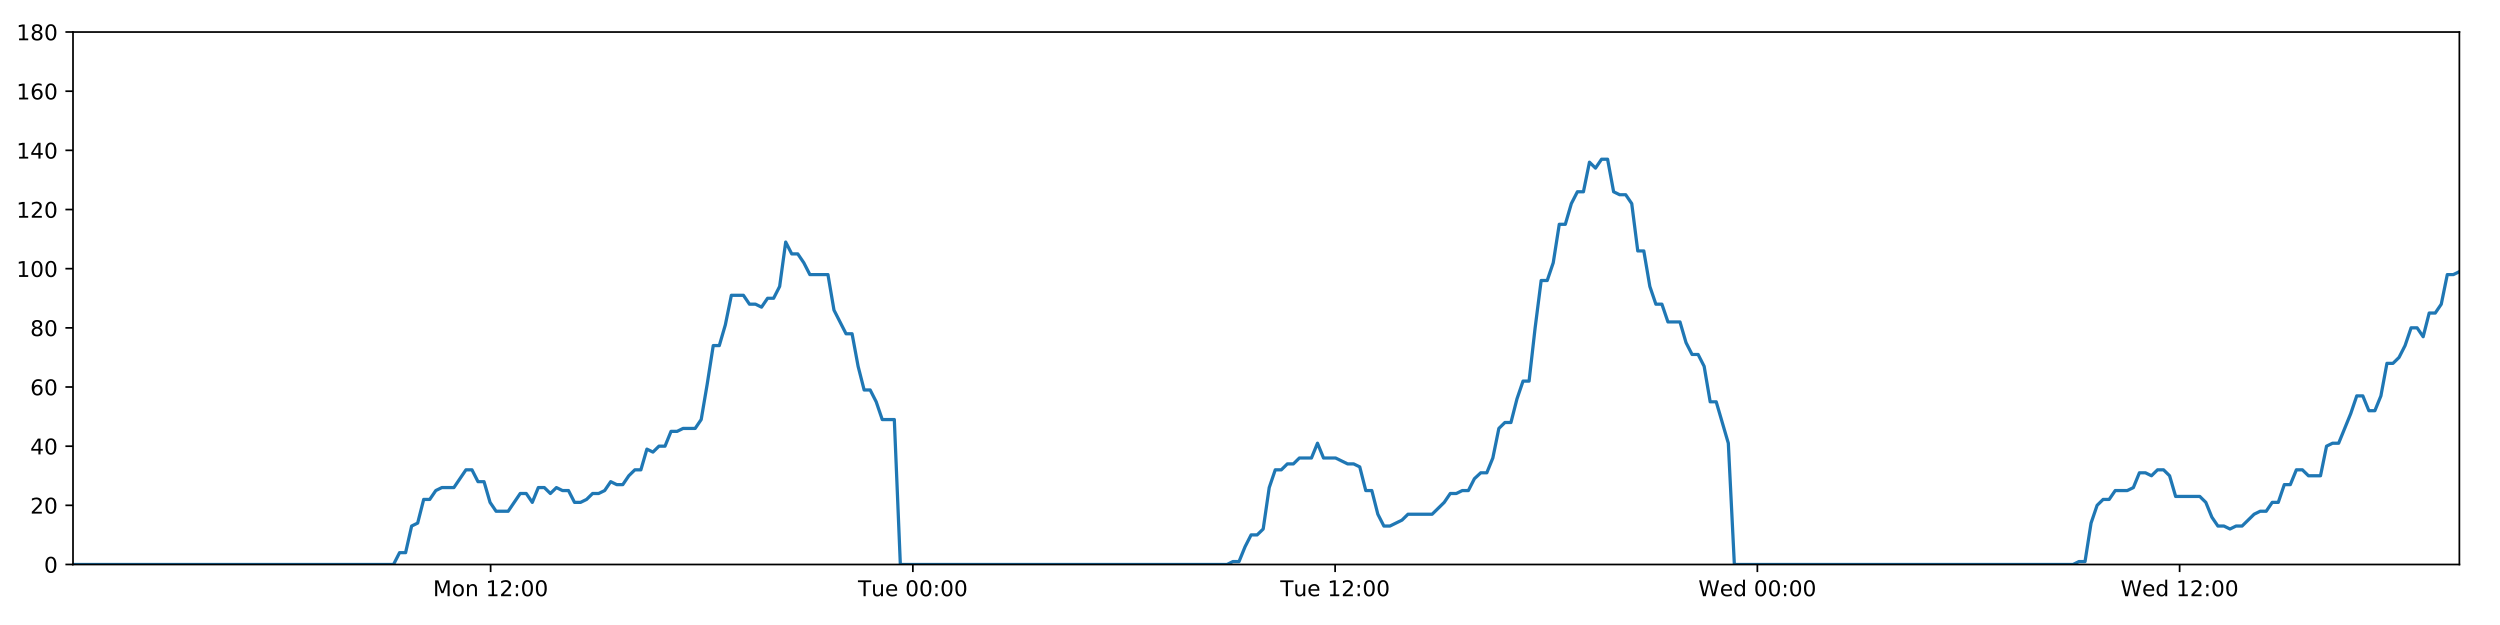
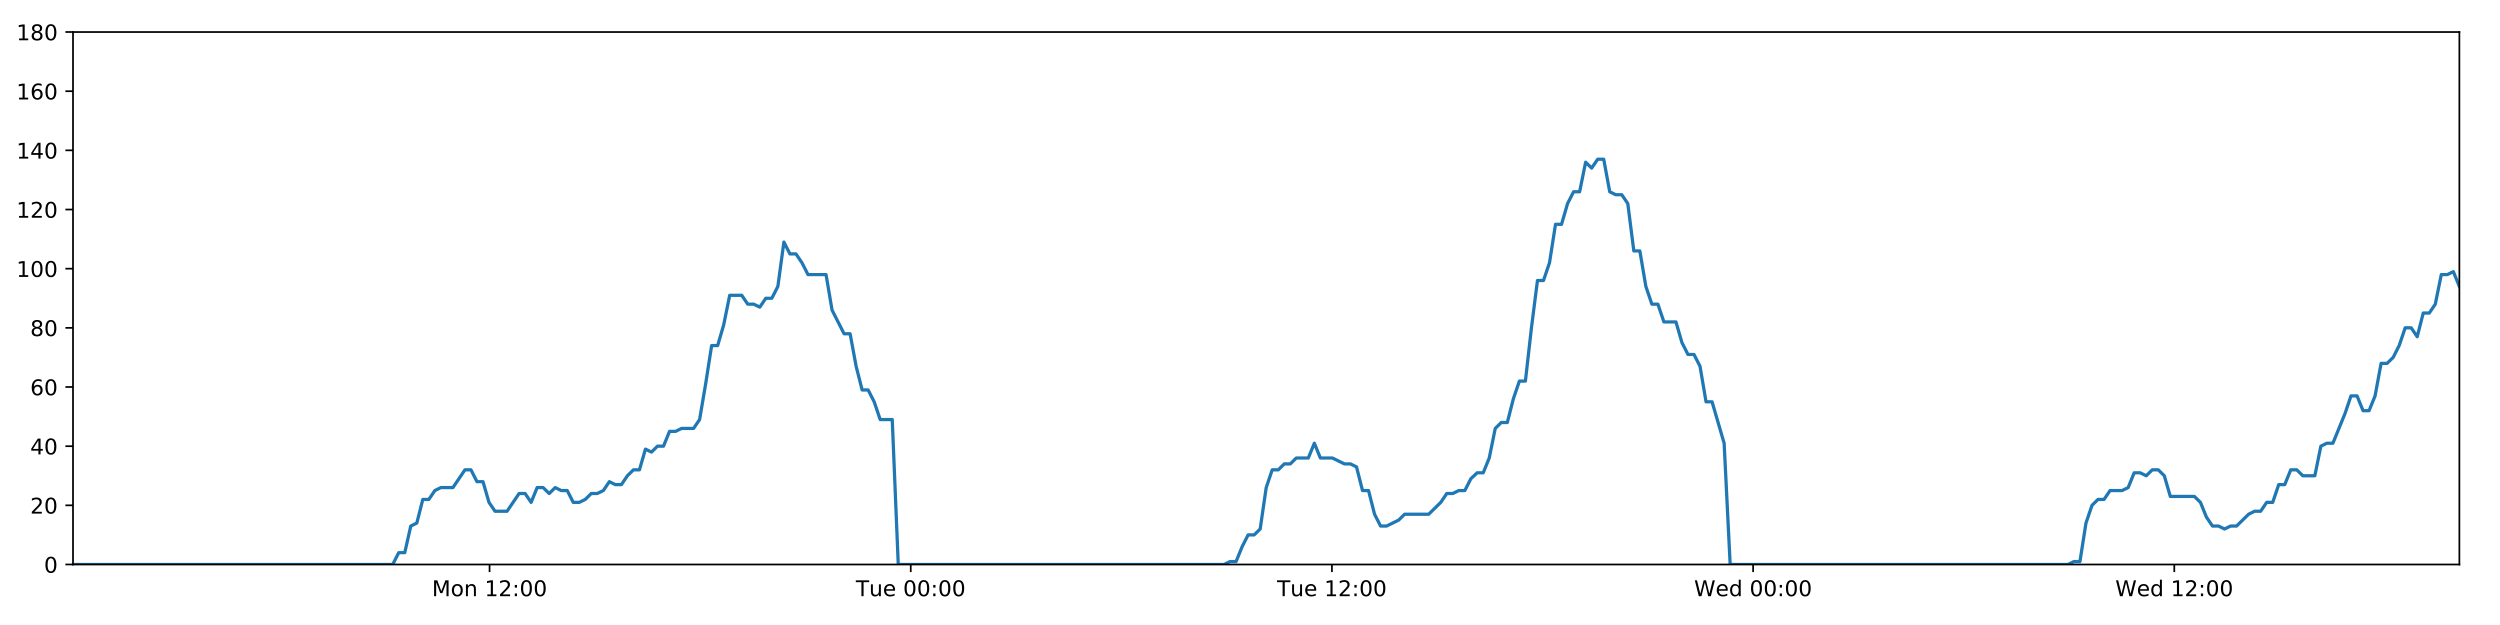
<svg xmlns="http://www.w3.org/2000/svg" xmlns:xlink="http://www.w3.org/1999/xlink" height="288pt" version="1.1" viewBox="0 0 1152 288" width="1152pt">
  <defs>
    <style type="text/css">
*{stroke-linecap:butt;stroke-linejoin:round;}
  </style>
  </defs>
  <g id="figure_1">
    <g id="patch_1">
      <path d="M 0 288  L 1152 288  L 1152 0  L 0 0  z " style="fill:#ffffff;" />
    </g>
    <g id="axes_1">
      <g id="patch_2">
        <path d="M 33.64 260.12  L 1133.28 260.12  L 1133.28 14.76  L 33.64 14.76  z " style="fill:#ffffff;" />
      </g>
      <g id="matplotlib.axis_1">
        <g id="xtick_1">
          <g id="line2d_1">
            <defs>
-               <path d="M 0 0  L 0 3.5  " id="m1c54c87032" style="stroke:#000000;stroke-width:0.8;" />
-             </defs>
-             <g>
-               <use style="stroke:#000000;stroke-width:0.8;" x="226.076" xlink:href="#m1c54c87032" y="260.12" />
+               <path d="M 0 0  L 0 3.5  " id="m4cfbee84b7" style="stroke:#000000;stroke-width:0.8;" />
+             </defs>
+             <g>
+               <use style="stroke:#000000;stroke-width:0.8;" x="225.59" xlink:href="#m4cfbee84b7" y="260.12" />
            </g>
          </g>
          <g id="text_1">
            <defs>
              <path d="M 9.812 72.906  L 24.516 72.906  L 43.109 23.297  L 61.812 72.906  L 76.516 72.906  L 76.516 0  L 66.891 0  L 66.891 64.016  L 48.094 14.016  L 38.188 14.016  L 19.391 64.016  L 19.391 0  L 9.812 0  z " id="DejaVuSans-77" />
              <path d="M 30.609 48.391  Q 23.391 48.391 19.188 42.75  Q 14.984 37.109 14.984 27.297  Q 14.984 17.484 19.156 11.844  Q 23.344 6.203 30.609 6.203  Q 37.797 6.203 41.984 11.859  Q 46.188 17.531 46.188 27.297  Q 46.188 37.016 41.984 42.703  Q 37.797 48.391 30.609 48.391  z M 30.609 56  Q 42.328 56 49.016 48.375  Q 55.719 40.766 55.719 27.297  Q 55.719 13.875 49.016 6.219  Q 42.328 -1.422 30.609 -1.422  Q 18.844 -1.422 12.172 6.219  Q 5.516 13.875 5.516 27.297  Q 5.516 40.766 12.172 48.375  Q 18.844 56 30.609 56  z " id="DejaVuSans-111" />
              <path d="M 54.891 33.016  L 54.891 0  L 45.906 0  L 45.906 32.719  Q 45.906 40.484 42.875 44.328  Q 39.844 48.188 33.797 48.188  Q 26.516 48.188 22.312 43.547  Q 18.109 38.922 18.109 30.906  L 18.109 0  L 9.078 0  L 9.078 54.688  L 18.109 54.688  L 18.109 46.188  Q 21.344 51.125 25.703 53.562  Q 30.078 56 35.797 56  Q 45.219 56 50.047 50.172  Q 54.891 44.344 54.891 33.016  z " id="DejaVuSans-110" />
              <path id="DejaVuSans-32" />
              <path d="M 12.406 8.297  L 28.516 8.297  L 28.516 63.922  L 10.984 60.406  L 10.984 69.391  L 28.422 72.906  L 38.281 72.906  L 38.281 8.297  L 54.391 8.297  L 54.391 0  L 12.406 0  z " id="DejaVuSans-49" />
              <path d="M 19.188 8.297  L 53.609 8.297  L 53.609 0  L 7.328 0  L 7.328 8.297  Q 12.938 14.109 22.625 23.891  Q 32.328 33.688 34.812 36.531  Q 39.547 41.844 41.422 45.531  Q 43.312 49.219 43.312 52.781  Q 43.312 58.594 39.234 62.25  Q 35.156 65.922 28.609 65.922  Q 23.969 65.922 18.812 64.312  Q 13.672 62.703 7.812 59.422  L 7.812 69.391  Q 13.766 71.781 18.938 73  Q 24.125 74.219 28.422 74.219  Q 39.75 74.219 46.484 68.547  Q 53.219 62.891 53.219 53.422  Q 53.219 48.922 51.531 44.891  Q 49.859 40.875 45.406 35.406  Q 44.188 33.984 37.641 27.219  Q 31.109 20.453 19.188 8.297  z " id="DejaVuSans-50" />
              <path d="M 11.719 12.406  L 22.016 12.406  L 22.016 0  L 11.719 0  z M 11.719 51.703  L 22.016 51.703  L 22.016 39.312  L 11.719 39.312  z " id="DejaVuSans-58" />
              <path d="M 31.781 66.406  Q 24.172 66.406 20.328 58.906  Q 16.5 51.422 16.5 36.375  Q 16.5 21.391 20.328 13.891  Q 24.172 6.391 31.781 6.391  Q 39.453 6.391 43.281 13.891  Q 47.125 21.391 47.125 36.375  Q 47.125 51.422 43.281 58.906  Q 39.453 66.406 31.781 66.406  z M 31.781 74.219  Q 44.047 74.219 50.516 64.516  Q 56.984 54.828 56.984 36.375  Q 56.984 17.969 50.516 8.266  Q 44.047 -1.422 31.781 -1.422  Q 19.531 -1.422 13.062 8.266  Q 6.594 17.969 6.594 36.375  Q 6.594 54.828 13.062 64.516  Q 19.531 74.219 31.781 74.219  z " id="DejaVuSans-48" />
            </defs>
-             <g transform="translate(199.5357 274.7184)scale(0.1 -0.1)">
+             <g transform="translate(199.0496 274.7184)scale(0.1 -0.1)">
              <use xlink:href="#DejaVuSans-77" />
              <use x="86.279" xlink:href="#DejaVuSans-111" />
              <use x="147.461" xlink:href="#DejaVuSans-110" />
              <use x="210.84" xlink:href="#DejaVuSans-32" />
              <use x="242.627" xlink:href="#DejaVuSans-49" />
              <use x="306.25" xlink:href="#DejaVuSans-50" />
              <use x="369.873" xlink:href="#DejaVuSans-58" />
              <use x="403.564" xlink:href="#DejaVuSans-48" />
              <use x="467.188" xlink:href="#DejaVuSans-48" />
            </g>
          </g>
        </g>
        <g id="xtick_2">
          <g id="line2d_2">
            <g>
-               <use style="stroke:#000000;stroke-width:0.8;" x="420.648" xlink:href="#m1c54c87032" y="260.12" />
+               <use style="stroke:#000000;stroke-width:0.8;" x="419.671" xlink:href="#m4cfbee84b7" y="260.12" />
            </g>
          </g>
          <g id="text_2">
            <defs>
              <path d="M -0.297 72.906  L 61.375 72.906  L 61.375 64.594  L 35.5 64.594  L 35.5 0  L 25.594 0  L 25.594 64.594  L -0.297 64.594  z " id="DejaVuSans-84" />
              <path d="M 8.5 21.578  L 8.5 54.688  L 17.484 54.688  L 17.484 21.922  Q 17.484 14.156 20.5 10.266  Q 23.531 6.391 29.594 6.391  Q 36.859 6.391 41.078 11.031  Q 45.312 15.672 45.312 23.688  L 45.312 54.688  L 54.297 54.688  L 54.297 0  L 45.312 0  L 45.312 8.406  Q 42.047 3.422 37.719 1  Q 33.406 -1.422 27.688 -1.422  Q 18.266 -1.422 13.375 4.438  Q 8.5 10.297 8.5 21.578  z M 31.109 56  z " id="DejaVuSans-117" />
              <path d="M 56.203 29.594  L 56.203 25.203  L 14.891 25.203  Q 15.484 15.922 20.484 11.062  Q 25.484 6.203 34.422 6.203  Q 39.594 6.203 44.453 7.469  Q 49.312 8.734 54.109 11.281  L 54.109 2.781  Q 49.266 0.734 44.188 -0.344  Q 39.109 -1.422 33.891 -1.422  Q 20.797 -1.422 13.156 6.188  Q 5.516 13.812 5.516 26.812  Q 5.516 40.234 12.766 48.109  Q 20.016 56 32.328 56  Q 43.359 56 49.781 48.891  Q 56.203 41.797 56.203 29.594  z M 47.219 32.234  Q 47.125 39.594 43.094 43.984  Q 39.062 48.391 32.422 48.391  Q 24.906 48.391 20.391 44.141  Q 15.875 39.891 15.188 32.172  z " id="DejaVuSans-101" />
            </defs>
-             <g transform="translate(395.3625 274.7184)scale(0.1 -0.1)">
+             <g transform="translate(394.385 274.7184)scale(0.1 -0.1)">
              <use xlink:href="#DejaVuSans-84" />
              <use x="60.85" xlink:href="#DejaVuSans-117" />
              <use x="124.229" xlink:href="#DejaVuSans-101" />
              <use x="185.752" xlink:href="#DejaVuSans-32" />
              <use x="217.539" xlink:href="#DejaVuSans-48" />
              <use x="281.162" xlink:href="#DejaVuSans-48" />
              <use x="344.785" xlink:href="#DejaVuSans-58" />
              <use x="378.477" xlink:href="#DejaVuSans-48" />
              <use x="442.1" xlink:href="#DejaVuSans-48" />
            </g>
          </g>
        </g>
        <g id="xtick_3">
          <g id="line2d_3">
            <g>
-               <use style="stroke:#000000;stroke-width:0.8;" x="615.22" xlink:href="#m1c54c87032" y="260.12" />
+               <use style="stroke:#000000;stroke-width:0.8;" x="613.752" xlink:href="#m4cfbee84b7" y="260.12" />
            </g>
          </g>
          <g id="text_3">
-             <g transform="translate(589.9345 274.7184)scale(0.1 -0.1)">
+             <g transform="translate(588.4656 274.7184)scale(0.1 -0.1)">
              <use xlink:href="#DejaVuSans-84" />
              <use x="60.85" xlink:href="#DejaVuSans-117" />
              <use x="124.229" xlink:href="#DejaVuSans-101" />
              <use x="185.752" xlink:href="#DejaVuSans-32" />
              <use x="217.539" xlink:href="#DejaVuSans-49" />
              <use x="281.162" xlink:href="#DejaVuSans-50" />
              <use x="344.785" xlink:href="#DejaVuSans-58" />
              <use x="378.477" xlink:href="#DejaVuSans-48" />
              <use x="442.1" xlink:href="#DejaVuSans-48" />
            </g>
          </g>
        </g>
        <g id="xtick_4">
          <g id="line2d_4">
            <g>
-               <use style="stroke:#000000;stroke-width:0.8;" x="809.793" xlink:href="#m1c54c87032" y="260.12" />
+               <use style="stroke:#000000;stroke-width:0.8;" x="807.832" xlink:href="#m4cfbee84b7" y="260.12" />
            </g>
          </g>
          <g id="text_4">
            <defs>
              <path d="M 3.328 72.906  L 13.281 72.906  L 28.609 11.281  L 43.891 72.906  L 54.984 72.906  L 70.312 11.281  L 85.594 72.906  L 95.609 72.906  L 77.297 0  L 64.891 0  L 49.516 63.281  L 33.984 0  L 21.578 0  z " id="DejaVuSans-87" />
              <path d="M 45.406 46.391  L 45.406 75.984  L 54.391 75.984  L 54.391 0  L 45.406 0  L 45.406 8.203  Q 42.578 3.328 38.25 0.953  Q 33.938 -1.422 27.875 -1.422  Q 17.969 -1.422 11.734 6.484  Q 5.516 14.406 5.516 27.297  Q 5.516 40.188 11.734 48.094  Q 17.969 56 27.875 56  Q 33.938 56 38.25 53.625  Q 42.578 51.266 45.406 46.391  z M 14.797 27.297  Q 14.797 17.391 18.875 11.75  Q 22.953 6.109 30.078 6.109  Q 37.203 6.109 41.297 11.75  Q 45.406 17.391 45.406 27.297  Q 45.406 37.203 41.297 42.844  Q 37.203 48.484 30.078 48.484  Q 22.953 48.484 18.875 42.844  Q 14.797 37.203 14.797 27.297  z " id="DejaVuSans-100" />
            </defs>
-             <g transform="translate(782.6035 274.7184)scale(0.1 -0.1)">
+             <g transform="translate(780.6431 274.7184)scale(0.1 -0.1)">
              <use xlink:href="#DejaVuSans-87" />
              <use x="98.799" xlink:href="#DejaVuSans-101" />
              <use x="160.322" xlink:href="#DejaVuSans-100" />
              <use x="223.799" xlink:href="#DejaVuSans-32" />
              <use x="255.586" xlink:href="#DejaVuSans-48" />
              <use x="319.209" xlink:href="#DejaVuSans-48" />
              <use x="382.832" xlink:href="#DejaVuSans-58" />
              <use x="416.523" xlink:href="#DejaVuSans-48" />
              <use x="480.146" xlink:href="#DejaVuSans-48" />
            </g>
          </g>
        </g>
        <g id="xtick_5">
          <g id="line2d_5">
            <g>
-               <use style="stroke:#000000;stroke-width:0.8;" x="1004.365" xlink:href="#m1c54c87032" y="260.12" />
+               <use style="stroke:#000000;stroke-width:0.8;" x="1001.913" xlink:href="#m4cfbee84b7" y="260.12" />
            </g>
          </g>
          <g id="text_5">
-             <g transform="translate(977.1756 274.7184)scale(0.1 -0.1)">
+             <g transform="translate(974.7238 274.7184)scale(0.1 -0.1)">
              <use xlink:href="#DejaVuSans-87" />
              <use x="98.799" xlink:href="#DejaVuSans-101" />
              <use x="160.322" xlink:href="#DejaVuSans-100" />
              <use x="223.799" xlink:href="#DejaVuSans-32" />
              <use x="255.586" xlink:href="#DejaVuSans-49" />
              <use x="319.209" xlink:href="#DejaVuSans-50" />
              <use x="382.832" xlink:href="#DejaVuSans-58" />
              <use x="416.523" xlink:href="#DejaVuSans-48" />
              <use x="480.146" xlink:href="#DejaVuSans-48" />
            </g>
          </g>
        </g>
      </g>
      <g id="matplotlib.axis_2">
        <g id="ytick_1">
          <g id="line2d_6">
            <defs>
-               <path d="M 0 0  L -3.5 0  " id="mb6ab4e8a52" style="stroke:#000000;stroke-width:0.8;" />
-             </defs>
-             <g>
-               <use style="stroke:#000000;stroke-width:0.8;" x="33.64" xlink:href="#mb6ab4e8a52" y="260.12" />
+               <path d="M 0 0  L -3.5 0  " id="m6c563fd2a3" style="stroke:#000000;stroke-width:0.8;" />
+             </defs>
+             <g>
+               <use style="stroke:#000000;stroke-width:0.8;" x="33.64" xlink:href="#m6c563fd2a3" y="260.12" />
            </g>
          </g>
          <g id="text_6">
            <g transform="translate(20.2775 263.9192)scale(0.1 -0.1)">
              <use xlink:href="#DejaVuSans-48" />
            </g>
          </g>
        </g>
        <g id="ytick_2">
          <g id="line2d_7">
            <g>
-               <use style="stroke:#000000;stroke-width:0.8;" x="33.64" xlink:href="#mb6ab4e8a52" y="232.858" />
+               <use style="stroke:#000000;stroke-width:0.8;" x="33.64" xlink:href="#m6c563fd2a3" y="232.858" />
            </g>
          </g>
          <g id="text_7">
            <g transform="translate(13.915 236.657)scale(0.1 -0.1)">
              <use xlink:href="#DejaVuSans-50" />
              <use x="63.623" xlink:href="#DejaVuSans-48" />
            </g>
          </g>
        </g>
        <g id="ytick_3">
          <g id="line2d_8">
            <g>
-               <use style="stroke:#000000;stroke-width:0.8;" x="33.64" xlink:href="#mb6ab4e8a52" y="205.596" />
+               <use style="stroke:#000000;stroke-width:0.8;" x="33.64" xlink:href="#m6c563fd2a3" y="205.596" />
            </g>
          </g>
          <g id="text_8">
            <defs>
              <path d="M 37.797 64.312  L 12.891 25.391  L 37.797 25.391  z M 35.203 72.906  L 47.609 72.906  L 47.609 25.391  L 58.016 25.391  L 58.016 17.188  L 47.609 17.188  L 47.609 0  L 37.797 0  L 37.797 17.188  L 4.891 17.188  L 4.891 26.703  z " id="DejaVuSans-52" />
            </defs>
            <g transform="translate(13.915 209.3948)scale(0.1 -0.1)">
              <use xlink:href="#DejaVuSans-52" />
              <use x="63.623" xlink:href="#DejaVuSans-48" />
            </g>
          </g>
        </g>
        <g id="ytick_4">
          <g id="line2d_9">
            <g>
-               <use style="stroke:#000000;stroke-width:0.8;" x="33.64" xlink:href="#mb6ab4e8a52" y="178.333" />
+               <use style="stroke:#000000;stroke-width:0.8;" x="33.64" xlink:href="#m6c563fd2a3" y="178.333" />
            </g>
          </g>
          <g id="text_9">
            <defs>
              <path d="M 33.016 40.375  Q 26.375 40.375 22.484 35.828  Q 18.609 31.297 18.609 23.391  Q 18.609 15.531 22.484 10.953  Q 26.375 6.391 33.016 6.391  Q 39.656 6.391 43.531 10.953  Q 47.406 15.531 47.406 23.391  Q 47.406 31.297 43.531 35.828  Q 39.656 40.375 33.016 40.375  z M 52.594 71.297  L 52.594 62.312  Q 48.875 64.062 45.094 64.984  Q 41.312 65.922 37.594 65.922  Q 27.828 65.922 22.672 59.328  Q 17.531 52.734 16.797 39.406  Q 19.672 43.656 24.016 45.922  Q 28.375 48.188 33.594 48.188  Q 44.578 48.188 50.953 41.516  Q 57.328 34.859 57.328 23.391  Q 57.328 12.156 50.688 5.359  Q 44.047 -1.422 33.016 -1.422  Q 20.359 -1.422 13.672 8.266  Q 6.984 17.969 6.984 36.375  Q 6.984 53.656 15.188 63.938  Q 23.391 74.219 37.203 74.219  Q 40.922 74.219 44.703 73.484  Q 48.484 72.75 52.594 71.297  z " id="DejaVuSans-54" />
            </defs>
            <g transform="translate(13.915 182.1326)scale(0.1 -0.1)">
              <use xlink:href="#DejaVuSans-54" />
              <use x="63.623" xlink:href="#DejaVuSans-48" />
            </g>
          </g>
        </g>
        <g id="ytick_5">
          <g id="line2d_10">
            <g>
-               <use style="stroke:#000000;stroke-width:0.8;" x="33.64" xlink:href="#mb6ab4e8a52" y="151.071" />
+               <use style="stroke:#000000;stroke-width:0.8;" x="33.64" xlink:href="#m6c563fd2a3" y="151.071" />
            </g>
          </g>
          <g id="text_10">
            <defs>
              <path d="M 31.781 34.625  Q 24.75 34.625 20.719 30.859  Q 16.703 27.094 16.703 20.516  Q 16.703 13.922 20.719 10.156  Q 24.75 6.391 31.781 6.391  Q 38.812 6.391 42.859 10.172  Q 46.922 13.969 46.922 20.516  Q 46.922 27.094 42.891 30.859  Q 38.875 34.625 31.781 34.625  z M 21.922 38.812  Q 15.578 40.375 12.031 44.719  Q 8.5 49.078 8.5 55.328  Q 8.5 64.062 14.719 69.141  Q 20.953 74.219 31.781 74.219  Q 42.672 74.219 48.875 69.141  Q 55.078 64.062 55.078 55.328  Q 55.078 49.078 51.531 44.719  Q 48 40.375 41.703 38.812  Q 48.828 37.156 52.797 32.312  Q 56.781 27.484 56.781 20.516  Q 56.781 9.906 50.312 4.234  Q 43.844 -1.422 31.781 -1.422  Q 19.734 -1.422 13.25 4.234  Q 6.781 9.906 6.781 20.516  Q 6.781 27.484 10.781 32.312  Q 14.797 37.156 21.922 38.812  z M 18.312 54.391  Q 18.312 48.734 21.844 45.562  Q 25.391 42.391 31.781 42.391  Q 38.141 42.391 41.719 45.562  Q 45.312 48.734 45.312 54.391  Q 45.312 60.062 41.719 63.234  Q 38.141 66.406 31.781 66.406  Q 25.391 66.406 21.844 63.234  Q 18.312 60.062 18.312 54.391  z " id="DejaVuSans-56" />
            </defs>
            <g transform="translate(13.915 154.8703)scale(0.1 -0.1)">
              <use xlink:href="#DejaVuSans-56" />
              <use x="63.623" xlink:href="#DejaVuSans-48" />
            </g>
          </g>
        </g>
        <g id="ytick_6">
          <g id="line2d_11">
            <g>
-               <use style="stroke:#000000;stroke-width:0.8;" x="33.64" xlink:href="#mb6ab4e8a52" y="123.809" />
+               <use style="stroke:#000000;stroke-width:0.8;" x="33.64" xlink:href="#m6c563fd2a3" y="123.809" />
            </g>
          </g>
          <g id="text_11">
            <g transform="translate(7.5525 127.6081)scale(0.1 -0.1)">
              <use xlink:href="#DejaVuSans-49" />
              <use x="63.623" xlink:href="#DejaVuSans-48" />
              <use x="127.246" xlink:href="#DejaVuSans-48" />
            </g>
          </g>
        </g>
        <g id="ytick_7">
          <g id="line2d_12">
            <g>
-               <use style="stroke:#000000;stroke-width:0.8;" x="33.64" xlink:href="#mb6ab4e8a52" y="96.547" />
+               <use style="stroke:#000000;stroke-width:0.8;" x="33.64" xlink:href="#m6c563fd2a3" y="96.547" />
            </g>
          </g>
          <g id="text_12">
            <g transform="translate(7.5525 100.3459)scale(0.1 -0.1)">
              <use xlink:href="#DejaVuSans-49" />
              <use x="63.623" xlink:href="#DejaVuSans-50" />
              <use x="127.246" xlink:href="#DejaVuSans-48" />
            </g>
          </g>
        </g>
        <g id="ytick_8">
          <g id="line2d_13">
            <g>
-               <use style="stroke:#000000;stroke-width:0.8;" x="33.64" xlink:href="#mb6ab4e8a52" y="69.284" />
+               <use style="stroke:#000000;stroke-width:0.8;" x="33.64" xlink:href="#m6c563fd2a3" y="69.284" />
            </g>
          </g>
          <g id="text_13">
            <g transform="translate(7.5525 73.08366)scale(0.1 -0.1)">
              <use xlink:href="#DejaVuSans-49" />
              <use x="63.623" xlink:href="#DejaVuSans-52" />
              <use x="127.246" xlink:href="#DejaVuSans-48" />
            </g>
          </g>
        </g>
        <g id="ytick_9">
          <g id="line2d_14">
            <g>
-               <use style="stroke:#000000;stroke-width:0.8;" x="33.64" xlink:href="#mb6ab4e8a52" y="42.022" />
+               <use style="stroke:#000000;stroke-width:0.8;" x="33.64" xlink:href="#m6c563fd2a3" y="42.022" />
            </g>
          </g>
          <g id="text_14">
            <g transform="translate(7.5525 45.82144)scale(0.1 -0.1)">
              <use xlink:href="#DejaVuSans-49" />
              <use x="63.623" xlink:href="#DejaVuSans-54" />
              <use x="127.246" xlink:href="#DejaVuSans-48" />
            </g>
          </g>
        </g>
        <g id="ytick_10">
          <g id="line2d_15">
            <g>
-               <use style="stroke:#000000;stroke-width:0.8;" x="33.64" xlink:href="#mb6ab4e8a52" y="14.76" />
+               <use style="stroke:#000000;stroke-width:0.8;" x="33.64" xlink:href="#m6c563fd2a3" y="14.76" />
            </g>
          </g>
          <g id="text_15">
            <g transform="translate(7.5525 18.55922)scale(0.1 -0.1)">
              <use xlink:href="#DejaVuSans-49" />
              <use x="63.623" xlink:href="#DejaVuSans-56" />
              <use x="127.246" xlink:href="#DejaVuSans-48" />
            </g>
          </g>
        </g>
      </g>
      <g id="line2d_16">
-         <path clip-path="url(#pf3db9b8531)" d="M 33.64 260.12  L 181.335 260.12  L 184.116 254.668  L 186.895 254.668  L 189.68 242.4  L 192.458 241.036  L 195.236 230.132  L 198.023 230.132  L 200.811 226.042  L 203.591 224.679  L 209.149 224.679  L 214.705 216.5  L 217.483 216.5  L 220.261 221.953  L 223.04 221.953  L 225.817 231.495  L 228.599 235.584  L 234.156 235.584  L 239.719 227.405  L 242.497 227.405  L 245.275 231.495  L 248.055 224.679  L 250.833 224.679  L 253.61 227.405  L 256.399 224.679  L 259.179 226.042  L 261.958 226.042  L 264.737 231.495  L 267.516 231.495  L 270.293 230.132  L 273.07 227.405  L 275.848 227.405  L 278.63 226.042  L 281.412 221.953  L 284.193 223.316  L 286.977 223.316  L 289.757 219.227  L 292.536 216.5  L 295.314 216.5  L 298.093 206.959  L 300.873 208.322  L 303.652 205.596  L 306.433 205.596  L 309.212 198.78  L 311.99 198.78  L 314.769 197.417  L 320.33 197.417  L 323.108 193.328  L 325.886 176.97  L 328.664 159.25  L 331.447 159.25  L 334.232 149.708  L 337.014 136.077  L 342.575 136.077  L 345.356 140.166  L 348.134 140.166  L 350.916 141.529  L 353.697 137.44  L 356.476 137.44  L 359.259 131.988  L 362.049 111.541  L 364.829 116.993  L 367.613 116.993  L 370.394 121.083  L 373.182 126.535  L 381.519 126.535  L 384.298 142.892  L 389.853 153.797  L 392.637 153.797  L 395.415 168.792  L 398.196 179.696  L 400.975 179.696  L 403.755 185.149  L 406.535 193.328  L 412.099 193.328  L 414.879 260.12  L 565.422 260.12  L 568.157 258.757  L 570.943 258.757  L 573.722 251.941  L 576.5 246.489  L 579.286 246.489  L 582.076 243.763  L 584.857 224.679  L 587.639 216.5  L 590.418 216.5  L 593.199 213.774  L 595.977 213.774  L 598.758 211.048  L 604.318 211.048  L 607.1 204.232  L 609.881 211.048  L 615.439 211.048  L 621.002 213.774  L 623.787 213.774  L 626.569 215.137  L 629.348 226.042  L 632.129 226.042  L 634.908 236.947  L 637.691 242.4  L 640.469 242.4  L 646.028 239.673  L 648.81 236.947  L 659.938 236.947  L 665.501 231.495  L 668.285 227.405  L 671.065 227.405  L 673.847 226.042  L 676.625 226.042  L 679.406 220.59  L 682.33 217.864  L 685.114 217.864  L 687.895 211.048  L 690.675 197.417  L 693.456 194.691  L 696.24 194.691  L 699.029 183.786  L 701.817 175.607  L 704.601 175.607  L 707.387 151.071  L 710.171 129.261  L 712.954 129.261  L 715.733 121.083  L 718.513 103.362  L 721.293 103.362  L 724.074 93.82  L 726.865 88.368  L 729.645 88.368  L 732.424 74.737  L 735.208 77.463  L 737.996 73.374  L 740.776 73.374  L 743.557 88.368  L 746.34 89.731  L 749.12 89.731  L 751.905 93.82  L 754.685 115.63  L 757.466 115.63  L 760.247 131.988  L 763.026 140.166  L 765.806 140.166  L 768.585 148.345  L 774.141 148.345  L 776.924 157.887  L 779.704 163.339  L 782.489 163.339  L 785.267 168.792  L 788.051 185.149  L 790.83 185.149  L 796.408 204.232  L 799.192 260.12  L 955.265 260.12  L 958 258.757  L 960.78 258.757  L 963.562 241.036  L 966.347 232.858  L 969.129 230.132  L 971.909 230.132  L 974.704 226.042  L 980.268 226.042  L 983.055 224.679  L 985.837 217.864  L 988.618 217.864  L 991.399 219.227  L 994.185 216.5  L 996.969 216.5  L 999.749 219.227  L 1002.53 228.768  L 1013.666 228.768  L 1016.446 231.495  L 1019.225 238.31  L 1022.01 242.4  L 1024.795 242.4  L 1027.576 243.763  L 1030.36 242.4  L 1033.139 242.4  L 1038.703 236.947  L 1041.484 235.584  L 1044.263 235.584  L 1047.044 231.495  L 1049.824 231.495  L 1052.605 223.316  L 1055.384 223.316  L 1058.165 216.5  L 1060.946 216.5  L 1063.73 219.227  L 1069.288 219.227  L 1072.073 205.596  L 1074.858 204.232  L 1077.645 204.232  L 1083.215 190.601  L 1085.994 182.423  L 1088.785 182.423  L 1091.566 189.238  L 1094.345 189.238  L 1097.122 182.423  L 1099.903 167.428  L 1102.682 167.428  L 1105.471 164.702  L 1108.249 159.25  L 1111.029 151.071  L 1113.808 151.071  L 1116.587 155.16  L 1119.37 144.256  L 1122.152 144.256  L 1124.934 140.166  L 1127.715 126.535  L 1130.499 126.535  L 1133.28 125.172  L 1133.28 125.172  " style="fill:none;stroke:#1f77b4;stroke-linecap:square;stroke-width:1.5;" />
+         <path clip-path="url(#pfb7a3c864c)" d="M 33.64 260.12  L 180.962 260.12  L 183.736 254.668  L 186.508 254.668  L 189.286 242.4  L 192.057 241.036  L 194.828 230.132  L 197.607 230.132  L 200.389 226.042  L 203.162 224.679  L 208.706 224.679  L 214.247 216.5  L 217.019 216.5  L 219.789 221.953  L 222.562 221.953  L 225.332 231.495  L 228.106 235.584  L 233.65 235.584  L 239.198 227.405  L 241.969 227.405  L 244.741 231.495  L 247.514 224.679  L 250.284 224.679  L 253.054 227.405  L 255.836 224.679  L 258.609 226.042  L 261.382 226.042  L 264.153 231.495  L 266.925 231.495  L 269.695 230.132  L 272.465 227.405  L 275.236 227.405  L 278.011 226.042  L 280.786 221.953  L 283.56 223.316  L 286.337 223.316  L 289.11 219.227  L 291.882 216.5  L 294.653 216.5  L 297.425 206.959  L 300.198 208.322  L 302.97 205.596  L 305.744 205.596  L 308.516 198.78  L 311.287 198.78  L 314.059 197.417  L 319.605 197.417  L 322.376 193.328  L 325.148 176.97  L 327.919 159.25  L 330.694 159.25  L 333.473 149.708  L 336.247 136.077  L 341.795 136.077  L 344.568 140.166  L 347.34 140.166  L 350.115 141.529  L 352.888 137.44  L 355.661 137.44  L 358.437 131.988  L 361.219 111.541  L 363.993 116.993  L 366.77 116.993  L 369.544 121.083  L 372.324 126.535  L 380.64 126.535  L 383.412 142.892  L 388.953 153.797  L 391.73 153.797  L 394.502 168.792  L 397.276 179.696  L 400.047 179.696  L 402.82 185.149  L 405.593 193.328  L 411.143 193.328  L 413.916 260.12  L 564.079 260.12  L 566.807 258.757  L 569.586 258.757  L 572.358 251.941  L 575.129 246.489  L 577.908 246.489  L 580.691 243.763  L 583.465 224.679  L 586.24 216.5  L 589.012 216.5  L 591.785 213.774  L 594.557 213.774  L 597.33 211.048  L 602.876 211.048  L 605.651 204.232  L 608.426 211.048  L 613.969 211.048  L 619.518 213.774  L 622.297 213.774  L 625.071 215.137  L 627.844 226.042  L 630.617 226.042  L 633.389 236.947  L 636.166 242.4  L 638.936 242.4  L 644.481 239.673  L 647.256 236.947  L 658.356 236.947  L 663.905 231.495  L 666.682 227.405  L 669.456 227.405  L 672.23 226.042  L 675.001 226.042  L 677.775 220.59  L 680.692 217.864  L 683.468 217.864  L 686.243 211.048  L 689.015 197.417  L 691.789 194.691  L 694.567 194.691  L 697.348 183.786  L 700.129 175.607  L 702.907 175.607  L 705.685 151.071  L 708.463 129.261  L 711.238 129.261  L 714.01 121.083  L 716.783 103.362  L 719.556 103.362  L 722.33 93.82  L 725.114 88.368  L 727.887 88.368  L 730.659 74.737  L 733.436 77.463  L 736.217 73.374  L 738.99 73.374  L 741.764 88.368  L 744.54 89.731  L 747.313 89.731  L 750.091 93.82  L 752.863 115.63  L 755.638 115.63  L 758.412 131.988  L 761.184 140.166  L 763.956 140.166  L 766.728 148.345  L 772.271 148.345  L 775.047 157.887  L 777.82 163.339  L 780.597 163.339  L 783.368 168.792  L 786.146 185.149  L 788.918 185.149  L 794.481 204.232  L 797.259 260.12  L 952.938 260.12  L 955.666 258.757  L 958.438 258.757  L 961.213 241.036  L 963.992 232.858  L 966.766 230.132  L 969.539 230.132  L 972.327 226.042  L 977.877 226.042  L 980.657 224.679  L 983.432 217.864  L 986.206 217.864  L 988.98 219.227  L 991.759 216.5  L 994.536 216.5  L 997.309 219.227  L 1000.083 228.768  L 1011.191 228.768  L 1013.964 231.495  L 1016.736 238.31  L 1019.514 242.4  L 1022.292 242.4  L 1025.066 243.763  L 1027.843 242.4  L 1030.615 242.4  L 1036.165 236.947  L 1038.938 235.584  L 1041.71 235.584  L 1044.485 231.495  L 1047.258 231.495  L 1050.031 223.316  L 1052.804 223.316  L 1055.578 216.5  L 1058.351 216.5  L 1061.128 219.227  L 1066.672 219.227  L 1069.45 205.596  L 1072.228 204.232  L 1075.008 204.232  L 1080.564 190.601  L 1083.336 182.423  L 1086.12 182.423  L 1088.894 189.238  L 1091.666 189.238  L 1094.436 182.423  L 1097.21 167.428  L 1099.982 167.428  L 1102.764 164.702  L 1105.535 159.25  L 1108.308 151.071  L 1111.079 151.071  L 1113.851 155.16  L 1116.628 144.256  L 1119.403 144.256  L 1122.178 140.166  L 1124.952 126.535  L 1127.729 126.535  L 1130.503 125.172  L 1133.28 131.988  L 1133.28 131.988  " style="fill:none;stroke:#1f77b4;stroke-linecap:square;stroke-width:1.5;" />
      </g>
      <g id="patch_3">
        <path d="M 33.64 260.12  L 33.64 14.76  " style="fill:none;stroke:#000000;stroke-linecap:square;stroke-linejoin:miter;stroke-width:0.8;" />
      </g>
      <g id="patch_4">
        <path d="M 1133.28 260.12  L 1133.28 14.76  " style="fill:none;stroke:#000000;stroke-linecap:square;stroke-linejoin:miter;stroke-width:0.8;" />
      </g>
      <g id="patch_5">
        <path d="M 33.64 260.12  L 1133.28 260.12  " style="fill:none;stroke:#000000;stroke-linecap:square;stroke-linejoin:miter;stroke-width:0.8;" />
      </g>
      <g id="patch_6">
        <path d="M 33.64 14.76  L 1133.28 14.76  " style="fill:none;stroke:#000000;stroke-linecap:square;stroke-linejoin:miter;stroke-width:0.8;" />
      </g>
    </g>
  </g>
  <defs>
-     <clipPath id="pf3db9b8531">
+     <clipPath id="pfb7a3c864c">
      <rect height="245.36" width="1099.64" x="33.64" y="14.76" />
    </clipPath>
  </defs>
</svg>
